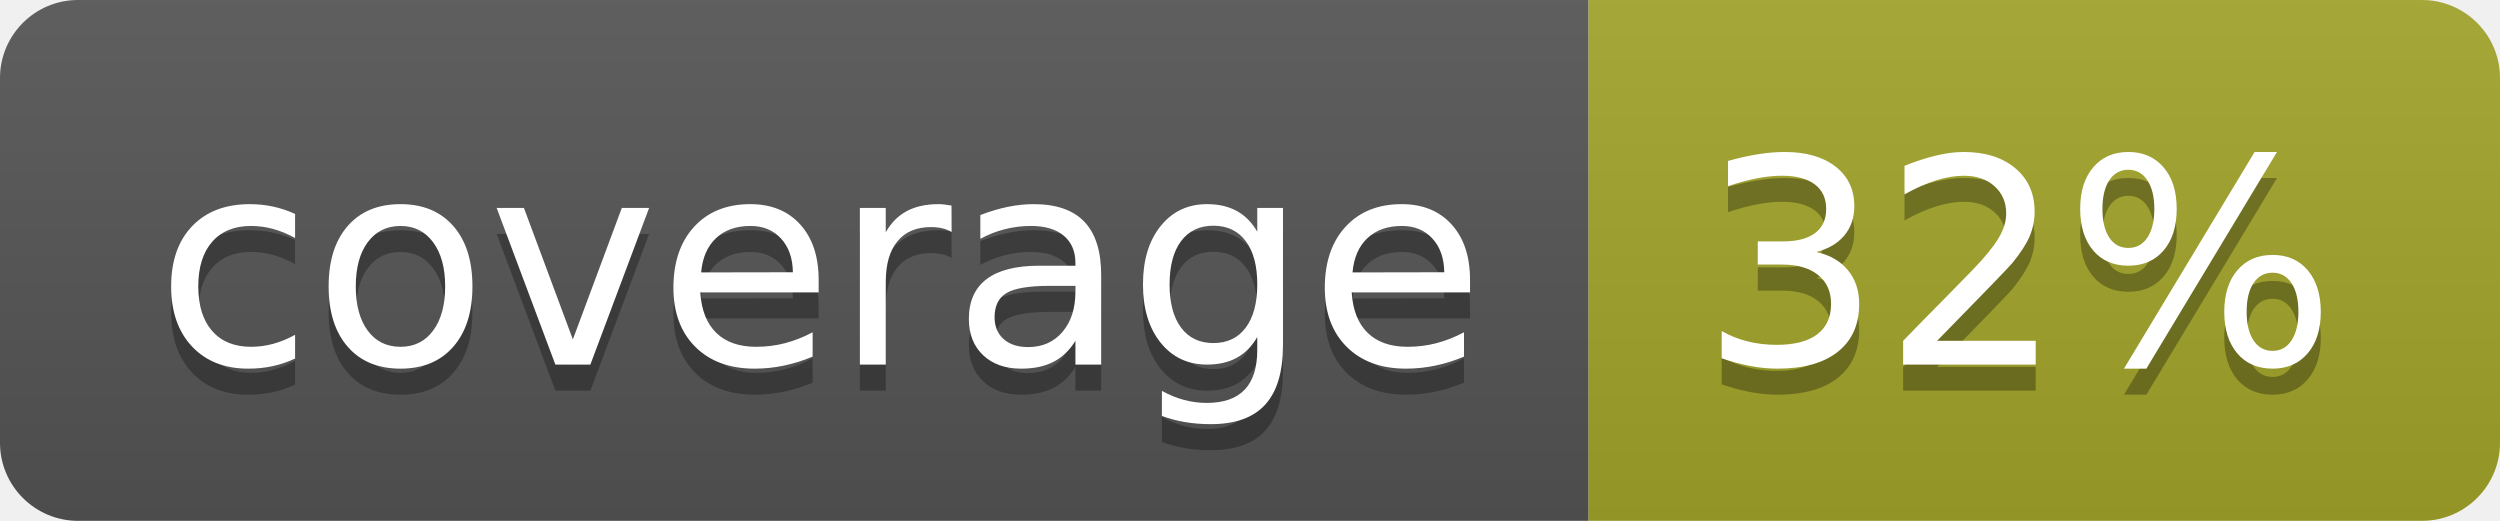
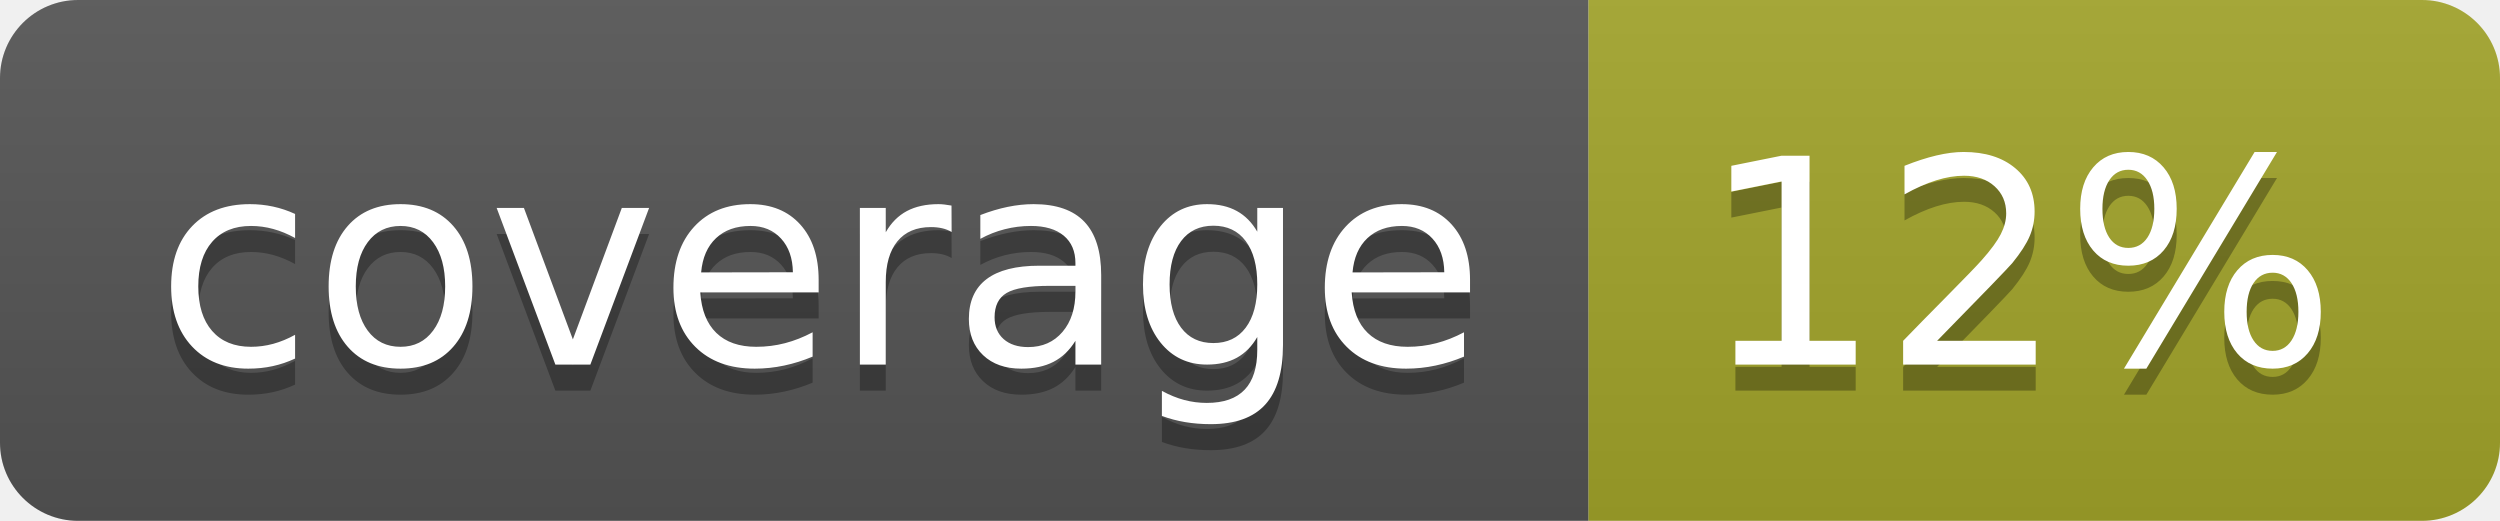
<svg xmlns="http://www.w3.org/2000/svg" width="96" height="20">
  <linearGradient id="b" x2="0" y2="100%">
    <stop offset="0" stop-color="#bbb" stop-opacity=".1" />
    <stop offset="1" stop-opacity=".1" />
  </linearGradient>
  <clipPath id="a">
    <rect width="96" height="20" rx="3" fill="#fff" />
  </clipPath>
  <g clip-path="url(#a)">
    <path fill="#555" d="M0 0h61v20H0z" />
    <path fill="#A3A52A" d="M61 0h35v20H61z" />
    <path fill="url(#b)" d="M0 0h96v20H0z" />
  </g>
  <g fill="#fff" text-anchor="middle" font-family="DejaVu Sans,Verdana,Geneva,sans-serif" font-size="110">
    <text x="315" y="150" fill="#010101" fill-opacity=".3" transform="scale(.1)" textLength="510">coverage</text>
    <text x="315" y="140" transform="scale(.1)" textLength="510">coverage</text>
-     <text x="775" y="150" fill="#010101" fill-opacity=".3" transform="scale(.1)" textLength="250">32%</text>
-     <text x="775" y="140" transform="scale(.1)" textLength="250">32%</text>
+     <text x="775" y="150" fill="#010101" fill-opacity=".3" transform="scale(.1)" textLength="250">12%</text>
+     <text x="775" y="140" transform="scale(.1)" textLength="250">12%</text>
  </g>
</svg>
